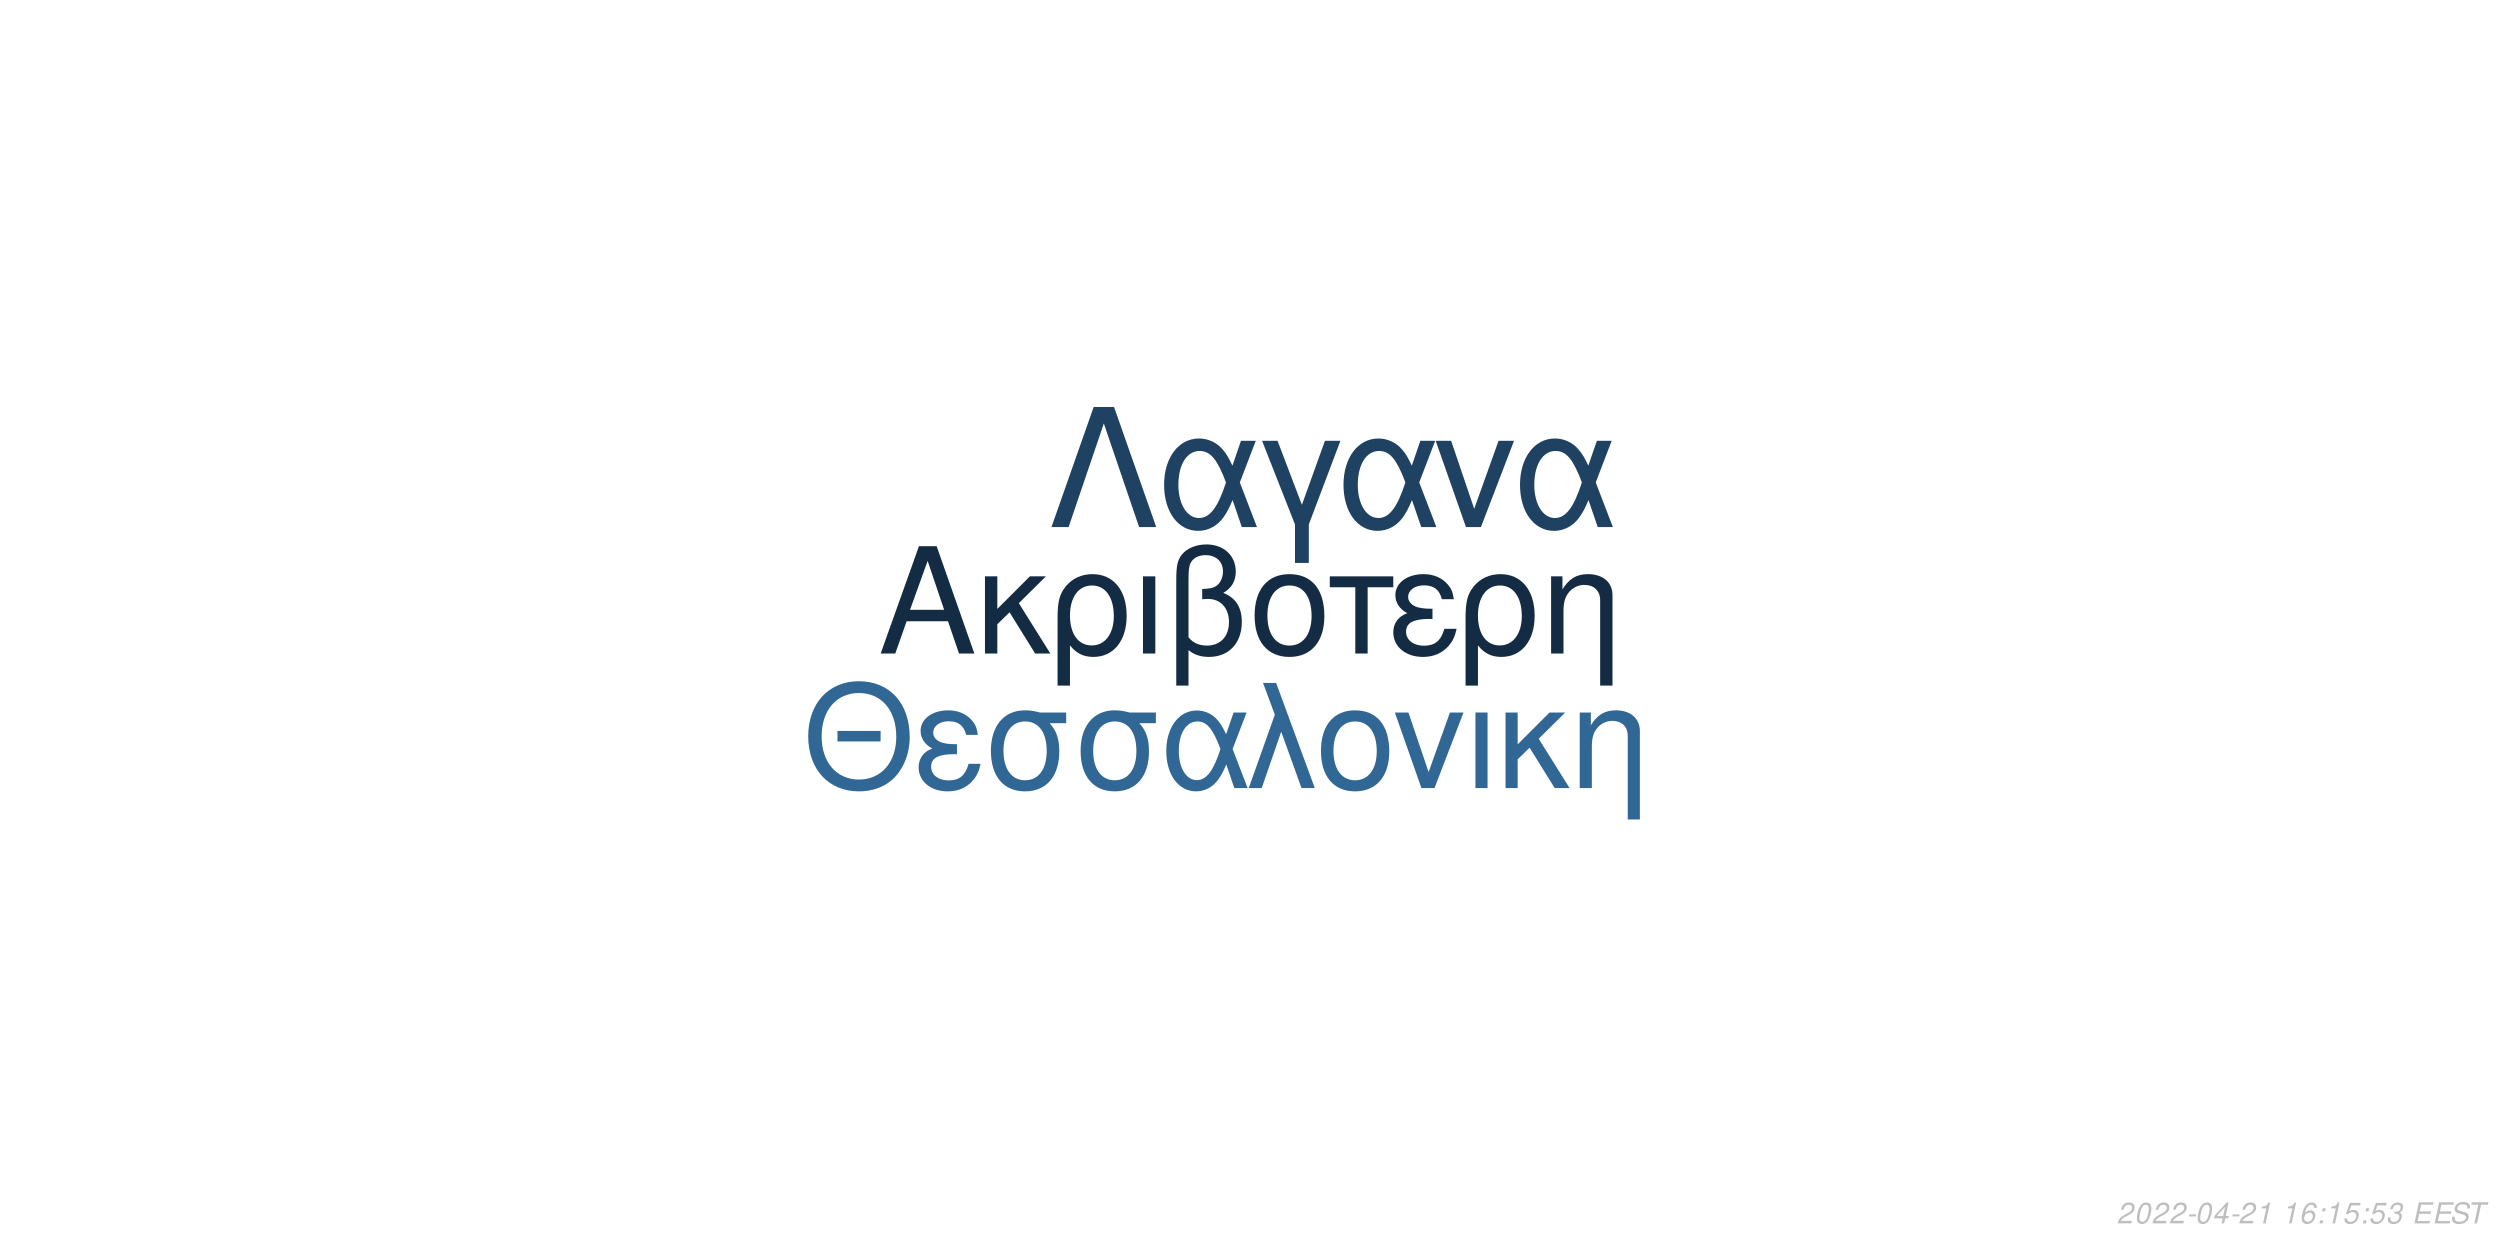
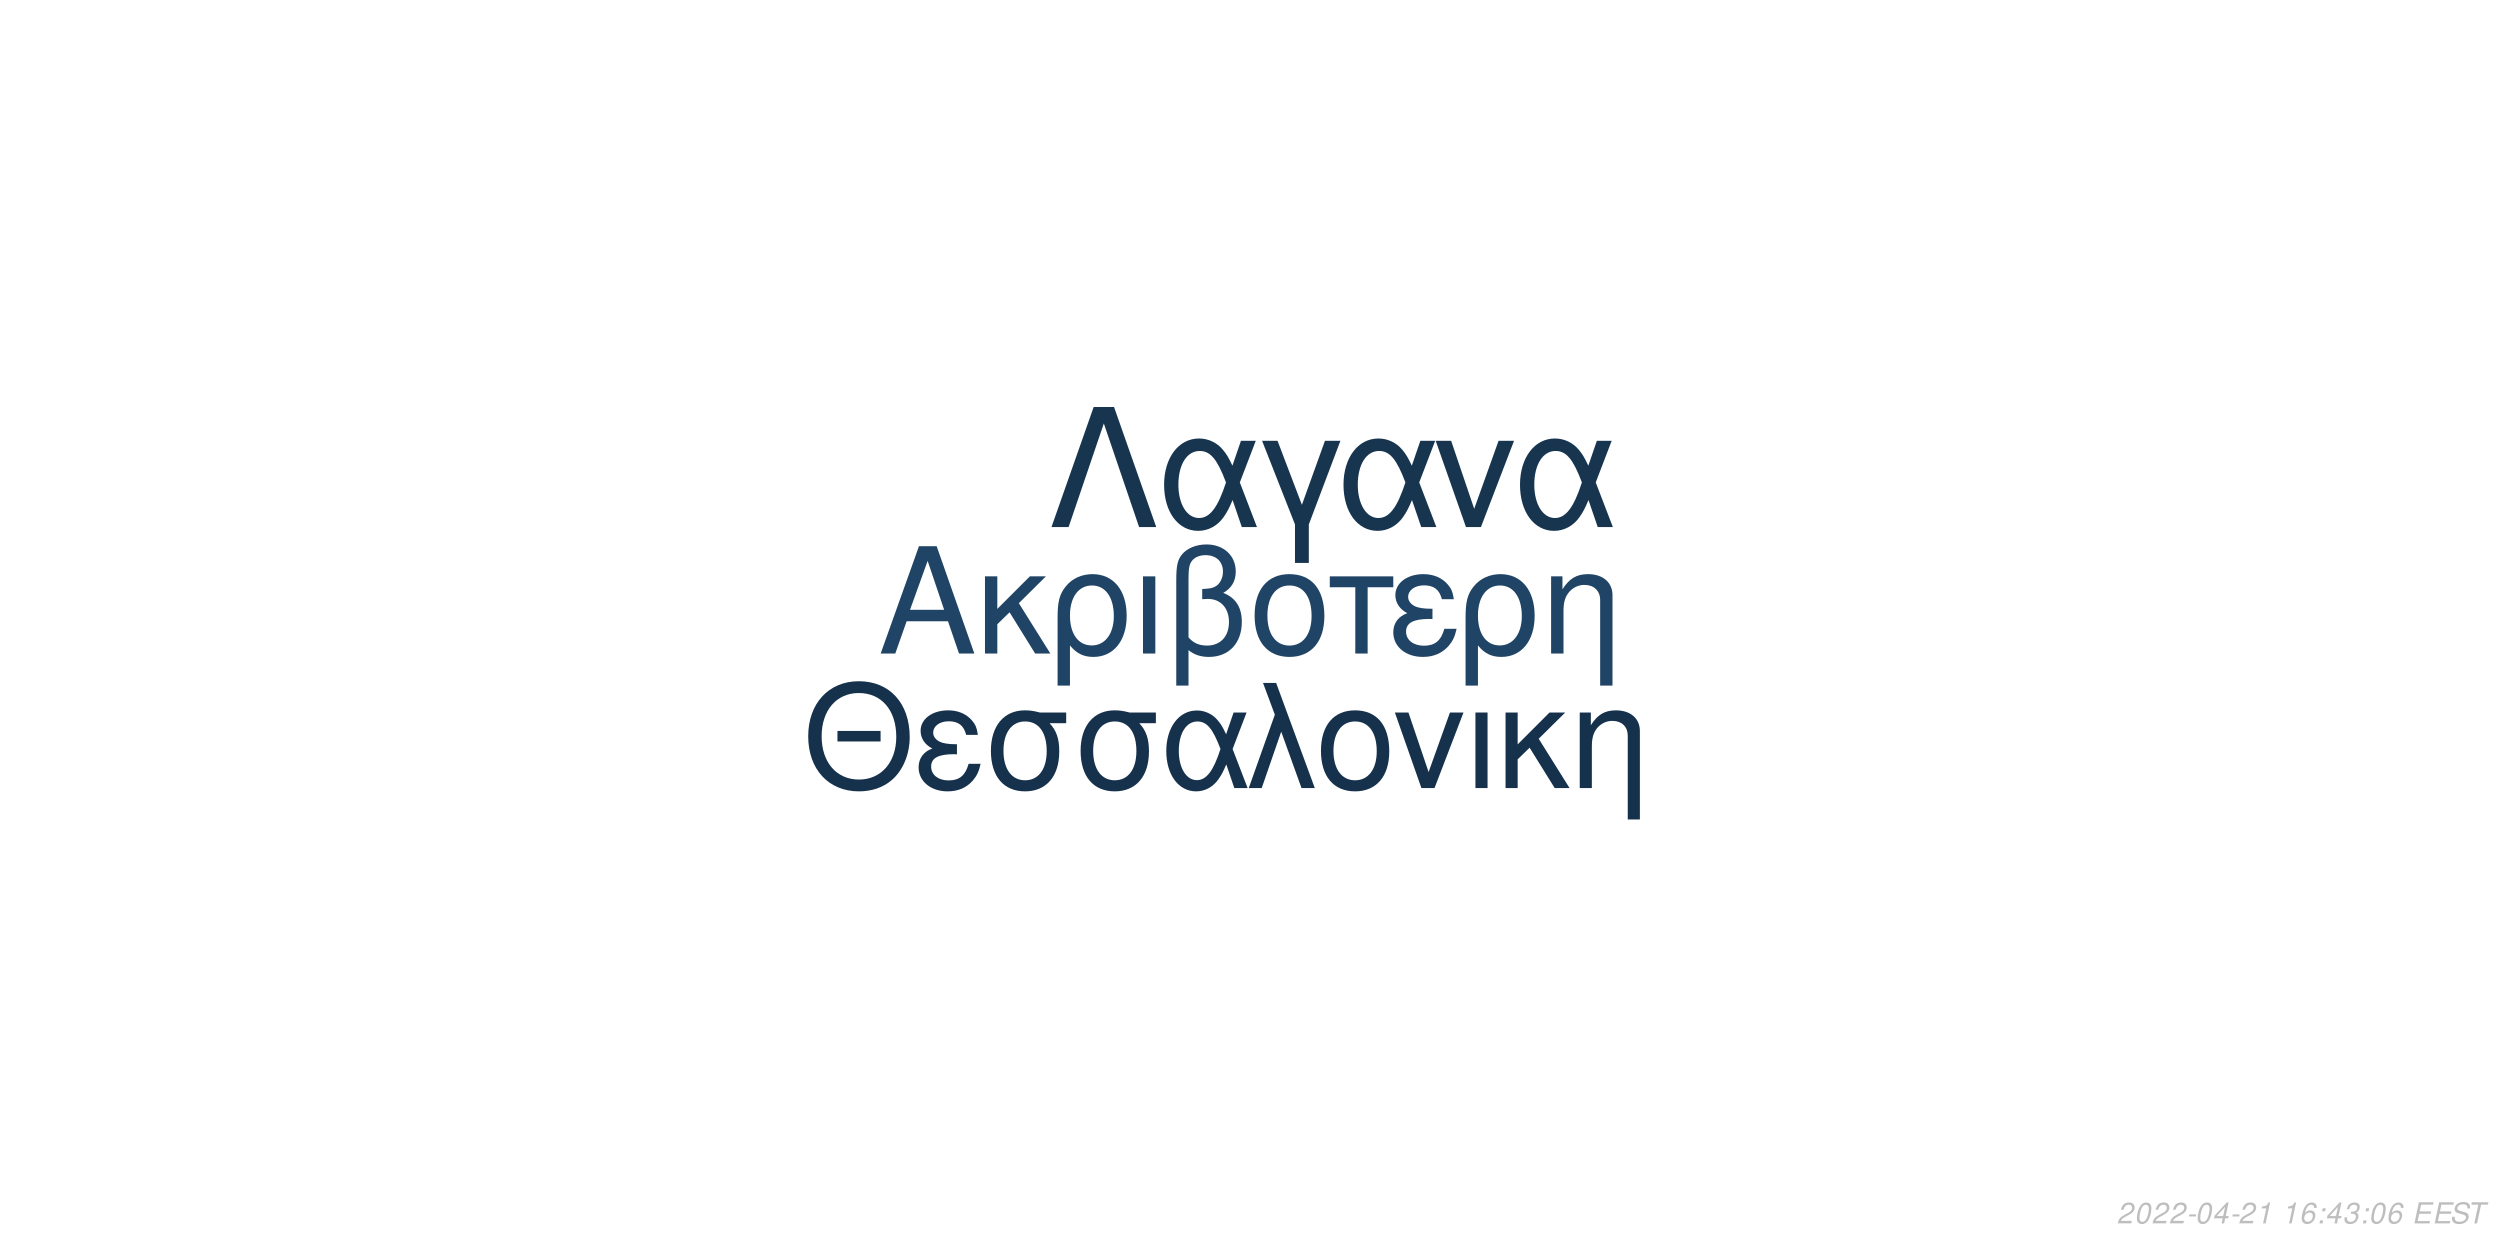
<svg xmlns="http://www.w3.org/2000/svg" xmlns:xlink="http://www.w3.org/1999/xlink" width="864pt" height="432pt" viewBox="0 0 864 432" version="1.1">
  <defs>
    <g>
      <symbol overflow="visible" id="glyph0-0">
        <path style="stroke:none;" d="" />
      </symbol>
      <symbol overflow="visible" id="glyph0-1">
        <path style="stroke:none;" d="M 24.125 -11.141 L 27.938 0 L 33.234 0 L 20.203 -37.094 L 14.094 -37.094 L 0.859 0 L 5.906 0 L 9.828 -11.141 Z M 22.797 -15.109 L 11 -15.109 L 17.094 -32.016 Z M 22.797 -15.109 " />
      </symbol>
      <symbol overflow="visible" id="glyph0-2">
        <path style="stroke:none;" d="M 7.172 -15.422 L 7.172 -26.672 L 2.906 -26.672 L 2.906 0 L 7.172 0 L 7.172 -10.125 L 11.406 -14.25 L 20.25 0 L 25.5 0 L 14.609 -17.406 L 23.969 -26.672 L 18.422 -26.672 Z M 7.172 -15.422 " />
      </symbol>
      <symbol overflow="visible" id="glyph0-3">
        <path style="stroke:none;" d="M 3 11.094 L 7.281 11.094 L 7.281 -2.797 C 9.516 -0.047 11.953 1.172 15.375 1.172 C 22.344 1.172 26.875 -4.422 26.875 -13.031 C 26.875 -21.891 22.297 -27.438 15.062 -27.438 C 11.297 -27.438 7.984 -25.906 5.797 -23.156 C 3.672 -20.516 3 -17.969 3 -12.359 Z M 14.906 -23.516 C 19.547 -23.516 22.438 -19.438 22.438 -12.922 C 22.438 -6.812 19.391 -2.797 14.812 -2.797 C 10.172 -2.797 7.281 -6.766 7.281 -13.125 C 7.281 -19.484 10.234 -23.516 14.906 -23.516 Z M 14.906 -23.516 " />
      </symbol>
      <symbol overflow="visible" id="glyph0-4">
        <path style="stroke:none;" d="M 3.516 0 L 7.781 0 L 7.781 -26.672 L 3.516 -26.672 Z M 3.516 0 " />
      </symbol>
      <symbol overflow="visible" id="glyph0-5">
        <path style="stroke:none;" d="M 4.016 11.094 L 8.25 11.094 L 8.25 -1.172 C 10.172 0.406 12.422 1.172 15.312 1.172 C 22.188 1.172 26.672 -3.609 26.672 -10.891 C 26.672 -15.984 24.578 -19.234 20.25 -20.969 C 23.109 -22.547 24.578 -25.031 24.578 -28.344 C 24.578 -33.844 20.406 -37.703 14.453 -37.703 C 10.938 -37.703 7.734 -36.391 6 -34.25 C 4.484 -32.422 4.016 -30.328 4.016 -25.391 Z M 8.25 -25.656 C 8.25 -29.359 8.5 -30.844 9.469 -32.062 C 10.375 -33.281 12.156 -34 14.094 -34 C 17.812 -34 20.156 -31.812 20.156 -28.297 C 20.156 -25.953 18.984 -23.812 17.297 -23.047 C 16.281 -22.547 15.469 -22.438 12.984 -22.297 L 12.984 -18.781 C 13.734 -18.828 14.344 -18.875 14.969 -18.875 C 19.344 -18.875 22.234 -15.719 22.234 -10.891 C 22.234 -5.906 19.281 -2.75 14.656 -2.75 C 11.953 -2.75 9.922 -3.609 8.25 -5.594 Z M 8.25 -25.656 " />
      </symbol>
      <symbol overflow="visible" id="glyph0-6">
        <path style="stroke:none;" d="M 14.094 -27.438 C 6.562 -27.438 2.094 -22.094 2.094 -13.125 C 2.094 -4.125 6.562 1.172 14.141 1.172 C 21.672 1.172 26.203 -4.172 26.203 -12.922 C 26.203 -22.188 21.828 -27.438 14.094 -27.438 Z M 14.141 -23.516 C 18.938 -23.516 21.781 -19.594 21.781 -12.984 C 21.781 -6.672 18.828 -2.75 14.141 -2.75 C 9.422 -2.75 6.516 -6.672 6.516 -13.125 C 6.516 -19.594 9.422 -23.516 14.141 -23.516 Z M 14.141 -23.516 " />
      </symbol>
      <symbol overflow="visible" id="glyph0-7">
        <path style="stroke:none;" d="M 7.891 0 L 12.156 0 L 12.156 -22.906 L 21.016 -22.906 L 21.016 -26.672 L -0.922 -26.672 L -0.922 -22.906 L 7.891 -22.906 Z M 7.891 0 " />
      </symbol>
      <symbol overflow="visible" id="glyph0-8">
        <path style="stroke:none;" d="M 14.562 -15.469 C 11.344 -15.469 9.562 -15.781 8.297 -16.438 C 6.922 -17.203 6.156 -18.328 6.156 -19.547 C 6.156 -21.891 8.453 -23.562 11.656 -23.562 C 15.062 -23.562 16.953 -22.094 17.812 -18.781 L 21.938 -18.781 C 21.578 -21.266 21.062 -22.5 19.797 -23.922 C 17.812 -26.203 14.906 -27.438 11.453 -27.438 C 5.797 -27.438 1.734 -24.375 1.734 -20.203 C 1.734 -17.609 3.156 -15.375 5.859 -13.938 C 2.797 -12.875 1.016 -10.484 1.016 -7.328 C 1.016 -2.391 5.297 1.172 11.25 1.172 C 14.969 1.172 17.906 -0.109 20.156 -2.641 C 21.578 -4.328 22.297 -5.797 22.906 -8.547 L 18.672 -8.547 C 17.5 -4.422 15.422 -2.703 11.609 -2.703 C 7.938 -2.703 5.438 -4.688 5.438 -7.578 C 5.438 -10.578 7.938 -11.953 13.484 -11.953 C 13.641 -11.953 14.094 -11.953 14.562 -11.906 Z M 14.562 -15.469 " />
      </symbol>
      <symbol overflow="visible" id="glyph0-9">
        <path style="stroke:none;" d="M 3.562 -26.672 L 3.562 0 L 7.844 0 L 7.844 -14.703 C 7.844 -17.906 8.5 -19.891 10.031 -21.531 C 11.406 -22.953 13.188 -23.719 15.062 -23.719 C 18.375 -23.719 20.516 -21.672 20.516 -18.469 L 20.516 11.094 L 24.781 11.094 L 24.781 -20.156 C 24.781 -24.578 21.469 -27.438 16.328 -27.438 C 12.359 -27.438 9.828 -25.906 7.484 -22.188 L 7.484 -26.672 Z M 3.562 -26.672 " />
      </symbol>
      <symbol overflow="visible" id="glyph1-0">
        <path style="stroke:none;" d="" />
      </symbol>
      <symbol overflow="visible" id="glyph1-1">
        <path style="stroke:none;" d="M 26.859 -19.734 L 11.953 -19.734 L 11.953 -16.094 L 26.859 -16.094 Z M 19.328 -36.922 C 8.922 -36.922 1.844 -29.25 1.844 -17.891 C 1.844 -6.484 8.875 1.141 19.391 1.141 C 23.812 1.141 27.703 -0.203 30.641 -2.688 C 34.578 -6.031 36.922 -11.656 36.922 -17.594 C 36.922 -29.297 30 -36.922 19.328 -36.922 Z M 19.328 -32.844 C 27.203 -32.844 32.281 -26.906 32.281 -17.688 C 32.281 -8.922 27.062 -2.938 19.391 -2.938 C 11.609 -2.938 6.484 -8.922 6.484 -17.891 C 6.484 -26.859 11.609 -32.844 19.328 -32.844 Z M 19.328 -32.844 " />
      </symbol>
      <symbol overflow="visible" id="glyph1-2">
        <path style="stroke:none;" d="M 14.25 -15.141 C 11.109 -15.141 9.375 -15.453 8.125 -16.094 C 6.781 -16.844 6.031 -17.938 6.031 -19.141 C 6.031 -21.422 8.266 -23.078 11.406 -23.078 C 14.75 -23.078 16.594 -21.625 17.438 -18.391 L 21.469 -18.391 C 21.125 -20.828 20.625 -22.031 19.391 -23.422 C 17.438 -25.656 14.594 -26.859 11.219 -26.859 C 5.688 -26.859 1.688 -23.875 1.688 -19.781 C 1.688 -17.234 3.094 -15.047 5.734 -13.656 C 2.734 -12.609 1 -10.266 1 -7.172 C 1 -2.344 5.188 1.141 11.016 1.141 C 14.656 1.141 17.547 -0.094 19.734 -2.594 C 21.125 -4.234 21.828 -5.688 22.422 -8.375 L 18.281 -8.375 C 17.141 -4.328 15.094 -2.641 11.359 -2.641 C 7.766 -2.641 5.328 -4.578 5.328 -7.422 C 5.328 -10.359 7.766 -11.703 13.203 -11.703 C 13.359 -11.703 13.797 -11.703 14.25 -11.656 Z M 14.25 -15.141 " />
      </symbol>
      <symbol overflow="visible" id="glyph1-3">
        <path style="stroke:none;" d="M 29 -26.109 L 19.938 -26.109 C 17.594 -26.703 16.438 -26.859 14.703 -26.859 C 7.469 -26.859 2.984 -21.469 2.984 -12.859 C 2.984 -4.031 7.375 1.141 14.797 1.141 C 22.172 1.141 26.609 -4.078 26.609 -12.656 C 26.609 -17.047 25.656 -19.828 23.266 -22.422 L 29 -22.422 Z M 14.797 -23.016 C 19.531 -23.016 22.266 -19.234 22.266 -12.75 C 22.266 -6.531 19.438 -2.688 14.797 -2.688 C 10.172 -2.688 7.328 -6.531 7.328 -12.859 C 7.328 -19.188 10.172 -23.016 14.797 -23.016 Z M 14.797 -23.016 " />
      </symbol>
      <symbol overflow="visible" id="glyph1-4">
        <path style="stroke:none;" d="M 29.344 -26.109 L 24.859 -26.109 L 22.266 -18.578 C 21.125 -21.031 20.484 -22.125 19.328 -23.469 C 17.547 -25.609 14.906 -26.812 12.156 -26.812 C 5.984 -26.812 1.594 -20.984 1.594 -12.812 C 1.594 -4.578 5.828 1.141 11.906 1.141 C 14.953 1.141 17.734 -0.344 19.625 -3.047 C 20.672 -4.531 21.281 -5.688 22.328 -8.172 L 25.109 0 L 29.703 0 L 24.516 -13.5 Z M 20.328 -13.5 C 17.891 -5.922 15.453 -2.734 12.156 -2.734 C 8.516 -2.734 5.922 -6.922 5.922 -12.812 C 5.922 -18.938 8.516 -23.016 12.359 -23.016 C 15.594 -23.016 17.688 -20.531 20.328 -13.5 Z M 20.328 -13.5 " />
      </symbol>
      <symbol overflow="visible" id="glyph1-5">
        <path style="stroke:none;" d="M 1.094 0 L 5.578 0 L 12.312 -19.484 L 19.328 0 L 23.922 0 L 10.562 -36.328 L 6.031 -36.328 L 10.109 -25.359 Z M 1.094 0 " />
      </symbol>
      <symbol overflow="visible" id="glyph1-6">
        <path style="stroke:none;" d="M 13.797 -26.859 C 6.422 -26.859 2.047 -21.625 2.047 -12.859 C 2.047 -4.031 6.422 1.141 13.859 1.141 C 21.234 1.141 25.656 -4.078 25.656 -12.656 C 25.656 -21.719 21.375 -26.859 13.797 -26.859 Z M 13.859 -23.016 C 18.531 -23.016 21.328 -19.188 21.328 -12.703 C 21.328 -6.531 18.438 -2.688 13.859 -2.688 C 9.219 -2.688 6.375 -6.531 6.375 -12.859 C 6.375 -19.188 9.219 -23.016 13.859 -23.016 Z M 13.859 -23.016 " />
      </symbol>
      <symbol overflow="visible" id="glyph1-7">
        <path style="stroke:none;" d="M 14.297 0 L 24.312 -26.109 L 19.625 -26.109 L 12.25 -5.531 L 5.281 -26.109 L 0.594 -26.109 L 9.766 0 Z M 14.297 0 " />
      </symbol>
      <symbol overflow="visible" id="glyph1-8">
        <path style="stroke:none;" d="M 3.438 0 L 7.625 0 L 7.625 -26.109 L 3.438 -26.109 Z M 3.438 0 " />
      </symbol>
      <symbol overflow="visible" id="glyph1-9">
        <path style="stroke:none;" d="M 7.031 -15.094 L 7.031 -26.109 L 2.844 -26.109 L 2.844 0 L 7.031 0 L 7.031 -9.922 L 11.156 -13.953 L 19.828 0 L 24.969 0 L 14.297 -17.047 L 23.469 -26.109 L 18.031 -26.109 Z M 7.031 -15.094 " />
      </symbol>
      <symbol overflow="visible" id="glyph1-10">
        <path style="stroke:none;" d="M 3.484 -26.109 L 3.484 0 L 7.672 0 L 7.672 -14.406 C 7.672 -17.547 8.328 -19.484 9.812 -21.078 C 11.156 -22.469 12.906 -23.219 14.75 -23.219 C 17.984 -23.219 20.078 -21.234 20.078 -18.094 L 20.078 10.859 L 24.266 10.859 L 24.266 -19.734 C 24.266 -24.062 21.031 -26.859 16 -26.859 C 12.109 -26.859 9.609 -25.359 7.328 -21.719 L 7.328 -26.109 Z M 3.484 -26.109 " />
      </symbol>
      <symbol overflow="visible" id="glyph2-0">
        <path style="stroke:none;" d="" />
      </symbol>
      <symbol overflow="visible" id="glyph2-1">
        <path style="stroke:none;" d="M 22.531 -41.484 L 15.484 -41.484 L 0.906 0 L 6.828 0 L 19 -35.797 L 31.188 0 L 37.109 0 Z M 22.531 -41.484 " />
      </symbol>
      <symbol overflow="visible" id="glyph2-2">
        <path style="stroke:none;" d="M 33.516 -29.812 L 28.391 -29.812 L 25.438 -21.219 C 24.125 -24.016 23.391 -25.266 22.078 -26.797 C 20.031 -29.25 17.016 -30.609 13.891 -30.609 C 6.828 -30.609 1.828 -23.953 1.828 -14.625 C 1.828 -5.234 6.656 1.312 13.594 1.312 C 17.078 1.312 20.266 -0.391 22.422 -3.469 C 23.609 -5.172 24.297 -6.484 25.5 -9.328 L 28.688 0 L 33.922 0 L 28 -15.422 Z M 23.219 -15.422 C 20.422 -6.766 17.641 -3.125 13.891 -3.125 C 9.734 -3.125 6.766 -7.906 6.766 -14.625 C 6.766 -21.625 9.734 -26.297 14.109 -26.297 C 17.812 -26.297 20.203 -23.453 23.219 -15.422 Z M 23.219 -15.422 " />
      </symbol>
      <symbol overflow="visible" id="glyph2-3">
        <path style="stroke:none;" d="M 12.062 12.406 L 16.844 12.406 L 16.844 -0.906 L 27.766 -29.812 L 22.422 -29.812 L 14.453 -7.688 L 6.031 -29.812 L 0.688 -29.812 L 12.062 -0.906 Z M 12.062 12.406 " />
      </symbol>
      <symbol overflow="visible" id="glyph2-4">
        <path style="stroke:none;" d="M 16.328 0 L 27.766 -29.812 L 22.422 -29.812 L 14 -6.312 L 6.031 -29.812 L 0.688 -29.812 L 11.156 0 Z M 16.328 0 " />
      </symbol>
      <symbol overflow="visible" id="glyph3-0">
        <path style="stroke:none;" d="" />
      </symbol>
      <symbol overflow="visible" id="glyph3-1">
        <path style="stroke:none;" d="M 5.234 -0.875 L 1.469 -0.875 C 1.641 -1.375 2.203 -1.891 3.109 -2.344 L 4.234 -2.938 C 5.562 -3.625 6.219 -4.469 6.219 -5.484 C 6.219 -5.938 6.062 -6.359 5.797 -6.656 C 5.469 -7.047 4.984 -7.234 4.312 -7.234 C 2.766 -7.234 1.891 -6.453 1.484 -4.734 L 2.375 -4.734 C 2.484 -5.188 2.609 -5.484 2.797 -5.75 C 3.094 -6.203 3.609 -6.453 4.188 -6.453 C 4.891 -6.453 5.344 -6.031 5.344 -5.375 C 5.344 -4.703 4.859 -4.094 4.016 -3.656 L 2.984 -3.125 C 1.234 -2.188 0.797 -1.656 0.344 -0.016 L 5.047 -0.016 Z M 5.234 -0.875 " />
      </symbol>
      <symbol overflow="visible" id="glyph3-2">
        <path style="stroke:none;" d="M 4.203 -7.234 C 3.375 -7.234 2.688 -6.812 2.125 -5.984 C 1.484 -5.047 0.984 -3.188 0.984 -1.734 C 0.984 -1.109 1.172 -0.562 1.484 -0.266 C 1.797 0.047 2.281 0.234 2.766 0.234 C 3.625 0.234 4.281 -0.156 4.859 -1.016 C 5.516 -1.953 6 -3.797 6 -5.266 C 6 -6.5 5.328 -7.234 4.203 -7.234 Z M 4.094 -6.453 C 4.734 -6.453 5.125 -5.984 5.125 -5.156 C 5.125 -4.203 4.781 -2.625 4.406 -1.812 C 3.984 -0.938 3.516 -0.547 2.875 -0.547 C 2.25 -0.547 1.875 -1.031 1.875 -1.828 C 1.875 -2.797 2.203 -4.344 2.594 -5.203 C 2.984 -6.047 3.453 -6.453 4.094 -6.453 Z M 4.094 -6.453 " />
      </symbol>
      <symbol overflow="visible" id="glyph3-3">
        <path style="stroke:none;" d="M 3.516 -3.125 L 1.125 -3.125 L 0.969 -2.406 L 3.359 -2.406 Z M 3.516 -3.125 " />
      </symbol>
      <symbol overflow="visible" id="glyph3-4">
        <path style="stroke:none;" d="M 3.625 -1.75 L 3.266 0 L 4.141 0 L 4.516 -1.75 L 5.562 -1.75 L 5.734 -2.531 L 4.688 -2.531 L 5.688 -7.234 L 5.016 -7.234 L 0.844 -2.672 L 0.641 -1.75 Z M 3.797 -2.531 L 1.594 -2.531 L 4.469 -5.703 Z M 3.797 -2.531 " />
      </symbol>
      <symbol overflow="visible" id="glyph3-5">
        <path style="stroke:none;" d="M 3.703 -5.188 L 2.594 0 L 3.469 0 L 5.016 -7.234 L 4.438 -7.234 C 3.906 -6.156 3.688 -6.016 2.234 -5.812 L 2.109 -5.188 Z M 3.703 -5.188 " />
      </symbol>
      <symbol overflow="visible" id="glyph3-6">
        <path style="stroke:none;" d="" />
      </symbol>
      <symbol overflow="visible" id="glyph3-7">
        <path style="stroke:none;" d="M 6.125 -5.344 L 6.141 -5.625 C 6.141 -6.609 5.453 -7.234 4.391 -7.234 C 3.438 -7.234 2.641 -6.719 2.016 -5.703 C 1.422 -4.781 0.938 -2.953 0.938 -1.688 C 0.938 -0.516 1.688 0.234 2.859 0.234 C 3.703 0.234 4.438 -0.156 5 -0.875 C 5.406 -1.422 5.672 -2.156 5.672 -2.766 C 5.672 -3.812 4.969 -4.5 3.906 -4.5 C 3.234 -4.5 2.672 -4.234 2.094 -3.625 C 2.406 -5.375 3.234 -6.453 4.25 -6.453 C 4.703 -6.453 5.062 -6.234 5.172 -5.844 C 5.203 -5.719 5.234 -5.578 5.25 -5.344 Z M 3.656 -3.734 C 4.344 -3.734 4.797 -3.281 4.797 -2.625 C 4.797 -1.469 3.984 -0.547 2.984 -0.547 C 2.297 -0.547 1.812 -1.047 1.812 -1.766 C 1.812 -2.859 2.625 -3.734 3.656 -3.734 Z M 3.656 -3.734 " />
      </symbol>
      <symbol overflow="visible" id="glyph3-8">
        <path style="stroke:none;" d="M 2.359 -1.031 L 1.312 -1.031 L 1.094 0 L 2.141 0 Z M 3.266 -5.234 L 2.219 -5.234 L 2 -4.203 L 3.047 -4.203 Z M 3.266 -5.234 " />
      </symbol>
      <symbol overflow="visible" id="glyph3-9">
-         <path style="stroke:none;" d="M 6.297 -7.094 L 2.594 -7.094 L 1.234 -3.234 L 2.047 -3.234 C 2.656 -3.766 2.938 -3.906 3.531 -3.906 C 4.328 -3.906 4.797 -3.453 4.797 -2.688 C 4.797 -1.438 3.969 -0.547 2.828 -0.547 C 2.031 -0.547 1.609 -0.938 1.578 -1.734 L 0.703 -1.734 L 0.703 -1.516 C 0.703 -0.938 0.844 -0.547 1.188 -0.266 C 1.562 0.062 2.078 0.234 2.703 0.234 C 3.656 0.234 4.391 -0.156 4.984 -0.922 C 5.422 -1.5 5.672 -2.234 5.672 -2.953 C 5.672 -4 4.938 -4.672 3.812 -4.672 C 3.328 -4.672 2.906 -4.547 2.406 -4.234 L 3.109 -6.219 L 6.109 -6.219 Z M 6.297 -7.094 " />
+         <path style="stroke:none;" d="M 2.922 -3.312 C 3.125 -3.344 3.234 -3.344 3.375 -3.344 C 4.203 -3.344 4.688 -3 4.688 -2.406 C 4.688 -1.312 3.906 -0.547 2.781 -0.547 C 2.047 -0.547 1.594 -0.938 1.594 -1.562 C 1.594 -1.719 1.609 -1.844 1.656 -2.094 L 0.766 -2.094 C 0.734 -1.797 0.719 -1.641 0.719 -1.469 C 0.719 -0.375 1.406 0.234 2.641 0.234 C 3.547 0.234 4.297 -0.078 4.812 -0.656 C 5.266 -1.156 5.562 -1.875 5.562 -2.547 C 5.562 -3.125 5.344 -3.453 4.797 -3.734 C 5.641 -4.234 6.016 -4.844 6.016 -5.734 C 6.016 -6.656 5.312 -7.234 4.203 -7.234 C 3.375 -7.234 2.672 -6.938 2.188 -6.375 C 1.891 -6.031 1.703 -5.641 1.516 -4.906 L 2.391 -4.906 C 2.5 -5.359 2.594 -5.594 2.734 -5.812 C 3.047 -6.234 3.516 -6.453 4.078 -6.453 C 4.734 -6.453 5.141 -6.125 5.141 -5.578 C 5.141 -5.188 5.016 -4.797 4.797 -4.547 C 4.516 -4.234 4 -4.062 3.266 -4.062 L 3.078 -4.062 Z M 2.922 -3.312 " />
      </symbol>
      <symbol overflow="visible" id="glyph3-10">
-         <path style="stroke:none;" d="M 2.922 -3.312 C 3.125 -3.344 3.234 -3.344 3.375 -3.344 C 4.203 -3.344 4.688 -3 4.688 -2.406 C 4.688 -1.312 3.906 -0.547 2.781 -0.547 C 2.047 -0.547 1.594 -0.938 1.594 -1.562 C 1.594 -1.719 1.609 -1.844 1.656 -2.094 L 0.766 -2.094 C 0.734 -1.797 0.719 -1.641 0.719 -1.469 C 0.719 -0.375 1.406 0.234 2.641 0.234 C 3.547 0.234 4.297 -0.078 4.812 -0.656 C 5.266 -1.156 5.562 -1.875 5.562 -2.547 C 5.562 -3.125 5.344 -3.453 4.797 -3.734 C 5.641 -4.234 6.016 -4.844 6.016 -5.734 C 6.016 -6.656 5.312 -7.234 4.203 -7.234 C 3.375 -7.234 2.672 -6.938 2.188 -6.375 C 1.891 -6.031 1.703 -5.641 1.516 -4.906 L 2.391 -4.906 C 2.5 -5.359 2.594 -5.594 2.734 -5.812 C 3.047 -6.234 3.516 -6.453 4.078 -6.453 C 4.734 -6.453 5.141 -6.125 5.141 -5.578 C 5.141 -5.188 5.016 -4.797 4.797 -4.547 C 4.516 -4.234 4 -4.062 3.266 -4.062 L 3.078 -4.062 Z M 2.922 -3.312 " />
+         <path style="stroke:none;" d="M 2.547 -3.312 L 6.5 -3.312 L 6.688 -4.141 L 2.719 -4.141 L 3.219 -6.469 L 7.344 -6.469 L 7.516 -7.297 L 2.453 -7.297 L 0.906 0 L 6.125 0 L 6.297 -0.812 L 2.016 -0.812 Z M 2.547 -3.312 " />
      </symbol>
      <symbol overflow="visible" id="glyph3-11">
-         <path style="stroke:none;" d="M 2.547 -3.312 L 6.5 -3.312 L 6.688 -4.141 L 2.719 -4.141 L 3.219 -6.469 L 7.344 -6.469 L 7.516 -7.297 L 2.453 -7.297 L 0.906 0 L 6.125 0 L 6.297 -0.812 L 2.016 -0.812 Z M 2.547 -3.312 " />
+         <path style="stroke:none;" d="M 7.062 -5.156 C 7.125 -5.438 7.141 -5.562 7.141 -5.703 C 7.141 -6.156 6.938 -6.594 6.594 -6.891 C 6.188 -7.25 5.656 -7.406 4.875 -7.406 C 3.844 -7.406 3.047 -7.125 2.5 -6.562 C 2.094 -6.141 1.781 -5.438 1.781 -4.922 C 1.781 -4.297 2.219 -3.766 2.891 -3.562 L 4.594 -3.094 C 5.406 -2.859 5.734 -2.578 5.734 -2.094 C 5.734 -1.781 5.547 -1.406 5.266 -1.141 C 4.844 -0.766 4.266 -0.578 3.453 -0.578 C 2.328 -0.578 1.812 -0.984 1.812 -1.906 C 1.812 -2.047 1.812 -2.125 1.844 -2.312 L 0.984 -2.312 C 0.906 -2.062 0.891 -1.906 0.891 -1.688 C 0.891 -0.484 1.797 0.234 3.297 0.234 C 4.359 0.234 5.234 -0.062 5.812 -0.609 C 6.344 -1.078 6.688 -1.797 6.688 -2.375 C 6.688 -2.641 6.609 -2.906 6.453 -3.156 C 6.234 -3.5 5.938 -3.703 5.469 -3.828 L 3.75 -4.312 C 2.984 -4.547 2.734 -4.734 2.734 -5.188 C 2.734 -5.547 2.875 -5.844 3.188 -6.109 C 3.547 -6.438 4.031 -6.594 4.703 -6.594 C 5.266 -6.594 5.688 -6.484 5.906 -6.297 C 6.094 -6.125 6.219 -5.797 6.219 -5.516 C 6.219 -5.422 6.203 -5.344 6.188 -5.156 Z M 7.062 -5.156 " />
      </symbol>
      <symbol overflow="visible" id="glyph3-12">
-         <path style="stroke:none;" d="M 7.062 -5.156 C 7.125 -5.438 7.141 -5.562 7.141 -5.703 C 7.141 -6.156 6.938 -6.594 6.594 -6.891 C 6.188 -7.25 5.656 -7.406 4.875 -7.406 C 3.844 -7.406 3.047 -7.125 2.5 -6.562 C 2.094 -6.141 1.781 -5.438 1.781 -4.922 C 1.781 -4.297 2.219 -3.766 2.891 -3.562 L 4.594 -3.094 C 5.406 -2.859 5.734 -2.578 5.734 -2.094 C 5.734 -1.781 5.547 -1.406 5.266 -1.141 C 4.844 -0.766 4.266 -0.578 3.453 -0.578 C 2.328 -0.578 1.812 -0.984 1.812 -1.906 C 1.812 -2.047 1.812 -2.125 1.844 -2.312 L 0.984 -2.312 C 0.906 -2.062 0.891 -1.906 0.891 -1.688 C 0.891 -0.484 1.797 0.234 3.297 0.234 C 4.359 0.234 5.234 -0.062 5.812 -0.609 C 6.344 -1.078 6.688 -1.797 6.688 -2.375 C 6.688 -2.641 6.609 -2.906 6.453 -3.156 C 6.234 -3.5 5.938 -3.703 5.469 -3.828 L 3.75 -4.312 C 2.984 -4.547 2.734 -4.734 2.734 -5.188 C 2.734 -5.547 2.875 -5.844 3.188 -6.109 C 3.547 -6.438 4.031 -6.594 4.703 -6.594 C 5.266 -6.594 5.688 -6.484 5.906 -6.297 C 6.094 -6.125 6.219 -5.797 6.219 -5.516 C 6.219 -5.422 6.203 -5.344 6.188 -5.156 Z M 7.062 -5.156 " />
-       </symbol>
-       <symbol overflow="visible" id="glyph3-13">
        <path style="stroke:none;" d="M 4.938 -6.469 L 7.312 -6.469 L 7.484 -7.297 L 1.75 -7.297 L 1.578 -6.469 L 3.984 -6.469 L 2.609 0 L 3.547 0 Z M 4.938 -6.469 " />
      </symbol>
    </g>
  </defs>
  <g id="surface1">
    <rect x="0" y="0" width="864" height="432" style="fill:rgb(100%,100%,100%);fill-opacity:1;stroke:none;" />
-     <g style="fill:rgb(7.451%,16.863%,26.275%);fill-opacity:1;">
+     <g style="fill:rgb(12.549%,26.667%,39.608%);fill-opacity:1;">
      <use xlink:href="#glyph0-1" x="303.5" y="225.861" />
      <use xlink:href="#glyph0-2" x="337.5" y="225.861" />
      <use xlink:href="#glyph0-3" x="362.5" y="225.861" />
      <use xlink:href="#glyph0-4" x="391.5" y="225.861" />
      <use xlink:href="#glyph0-5" x="402.5" y="225.861" />
      <use xlink:href="#glyph0-6" x="431.5" y="225.861" />
      <use xlink:href="#glyph0-7" x="460.5" y="225.861" />
      <use xlink:href="#glyph0-8" x="480.5" y="225.861" />
      <use xlink:href="#glyph0-3" x="503.5" y="225.861" />
      <use xlink:href="#glyph0-9" x="532.5" y="225.861" />
    </g>
-     <g style="fill:rgb(19.216%,40.392%,58.039%);fill-opacity:1;">
+     <g style="fill:rgb(8.627%,19.216%,29.412%);fill-opacity:1;">
      <use xlink:href="#glyph1-1" x="277.473" y="272.354" />
      <use xlink:href="#glyph1-2" x="316.473" y="272.354" />
      <use xlink:href="#glyph1-3" x="339.473" y="272.354" />
      <use xlink:href="#glyph1-3" x="370.473" y="272.354" />
      <use xlink:href="#glyph1-4" x="401.473" y="272.354" />
      <use xlink:href="#glyph1-5" x="430.473" y="272.354" />
      <use xlink:href="#glyph1-6" x="454.473" y="272.354" />
      <use xlink:href="#glyph1-7" x="481.473" y="272.354" />
      <use xlink:href="#glyph1-8" x="506.473" y="272.354" />
      <use xlink:href="#glyph1-9" x="517.473" y="272.354" />
      <use xlink:href="#glyph1-10" x="542.473" y="272.354" />
    </g>
-     <g style="fill:rgb(12.157%,25.882%,38.431%);fill-opacity:1;">
+     <g style="fill:rgb(9.412%,20.784%,31.373%);fill-opacity:1;">
      <use xlink:href="#glyph2-1" x="362.484" y="182.152" />
      <use xlink:href="#glyph2-2" x="400.484" y="182.152" />
      <use xlink:href="#glyph2-3" x="435.484" y="182.152" />
      <use xlink:href="#glyph2-2" x="462.484" y="182.152" />
      <use xlink:href="#glyph2-4" x="495.484" y="182.152" />
      <use xlink:href="#glyph2-2" x="523.484" y="182.152" />
    </g>
    <g style="fill:rgb(74.51%,74.51%,74.51%);fill-opacity:1;">
      <use xlink:href="#glyph3-1" x="731.52" y="422.81" />
      <use xlink:href="#glyph3-2" x="737.52" y="422.81" />
      <use xlink:href="#glyph3-1" x="743.52" y="422.81" />
      <use xlink:href="#glyph3-1" x="749.52" y="422.81" />
      <use xlink:href="#glyph3-3" x="755.52" y="422.81" />
      <use xlink:href="#glyph3-2" x="758.52" y="422.81" />
      <use xlink:href="#glyph3-4" x="764.52" y="422.81" />
      <use xlink:href="#glyph3-3" x="770.52" y="422.81" />
      <use xlink:href="#glyph3-1" x="773.52" y="422.81" />
      <use xlink:href="#glyph3-5" x="779.52" y="422.81" />
      <use xlink:href="#glyph3-6" x="785.52" y="422.81" />
      <use xlink:href="#glyph3-5" x="788.52" y="422.81" />
      <use xlink:href="#glyph3-7" x="794.52" y="422.81" />
      <use xlink:href="#glyph3-8" x="800.52" y="422.81" />
-       <use xlink:href="#glyph3-5" x="803.52" y="422.81" />
+       <use xlink:href="#glyph3-4" x="803.52" y="422.81" />
      <use xlink:href="#glyph3-9" x="809.52" y="422.81" />
      <use xlink:href="#glyph3-8" x="815.52" y="422.81" />
-       <use xlink:href="#glyph3-9" x="818.52" y="422.81" />
-       <use xlink:href="#glyph3-10" x="824.52" y="422.81" />
+       <use xlink:href="#glyph3-2" x="818.52" y="422.81" />
+       <use xlink:href="#glyph3-7" x="824.52" y="422.81" />
      <use xlink:href="#glyph3-6" x="830.52" y="422.81" />
-       <use xlink:href="#glyph3-11" x="833.52" y="422.81" />
-       <use xlink:href="#glyph3-11" x="840.52" y="422.81" />
-       <use xlink:href="#glyph3-12" x="846.52" y="422.81" />
-       <use xlink:href="#glyph3-13" x="852.52" y="422.81" />
+       <use xlink:href="#glyph3-10" x="833.52" y="422.81" />
+       <use xlink:href="#glyph3-10" x="840.52" y="422.81" />
+       <use xlink:href="#glyph3-11" x="846.52" y="422.81" />
+       <use xlink:href="#glyph3-12" x="852.52" y="422.81" />
    </g>
  </g>
</svg>
